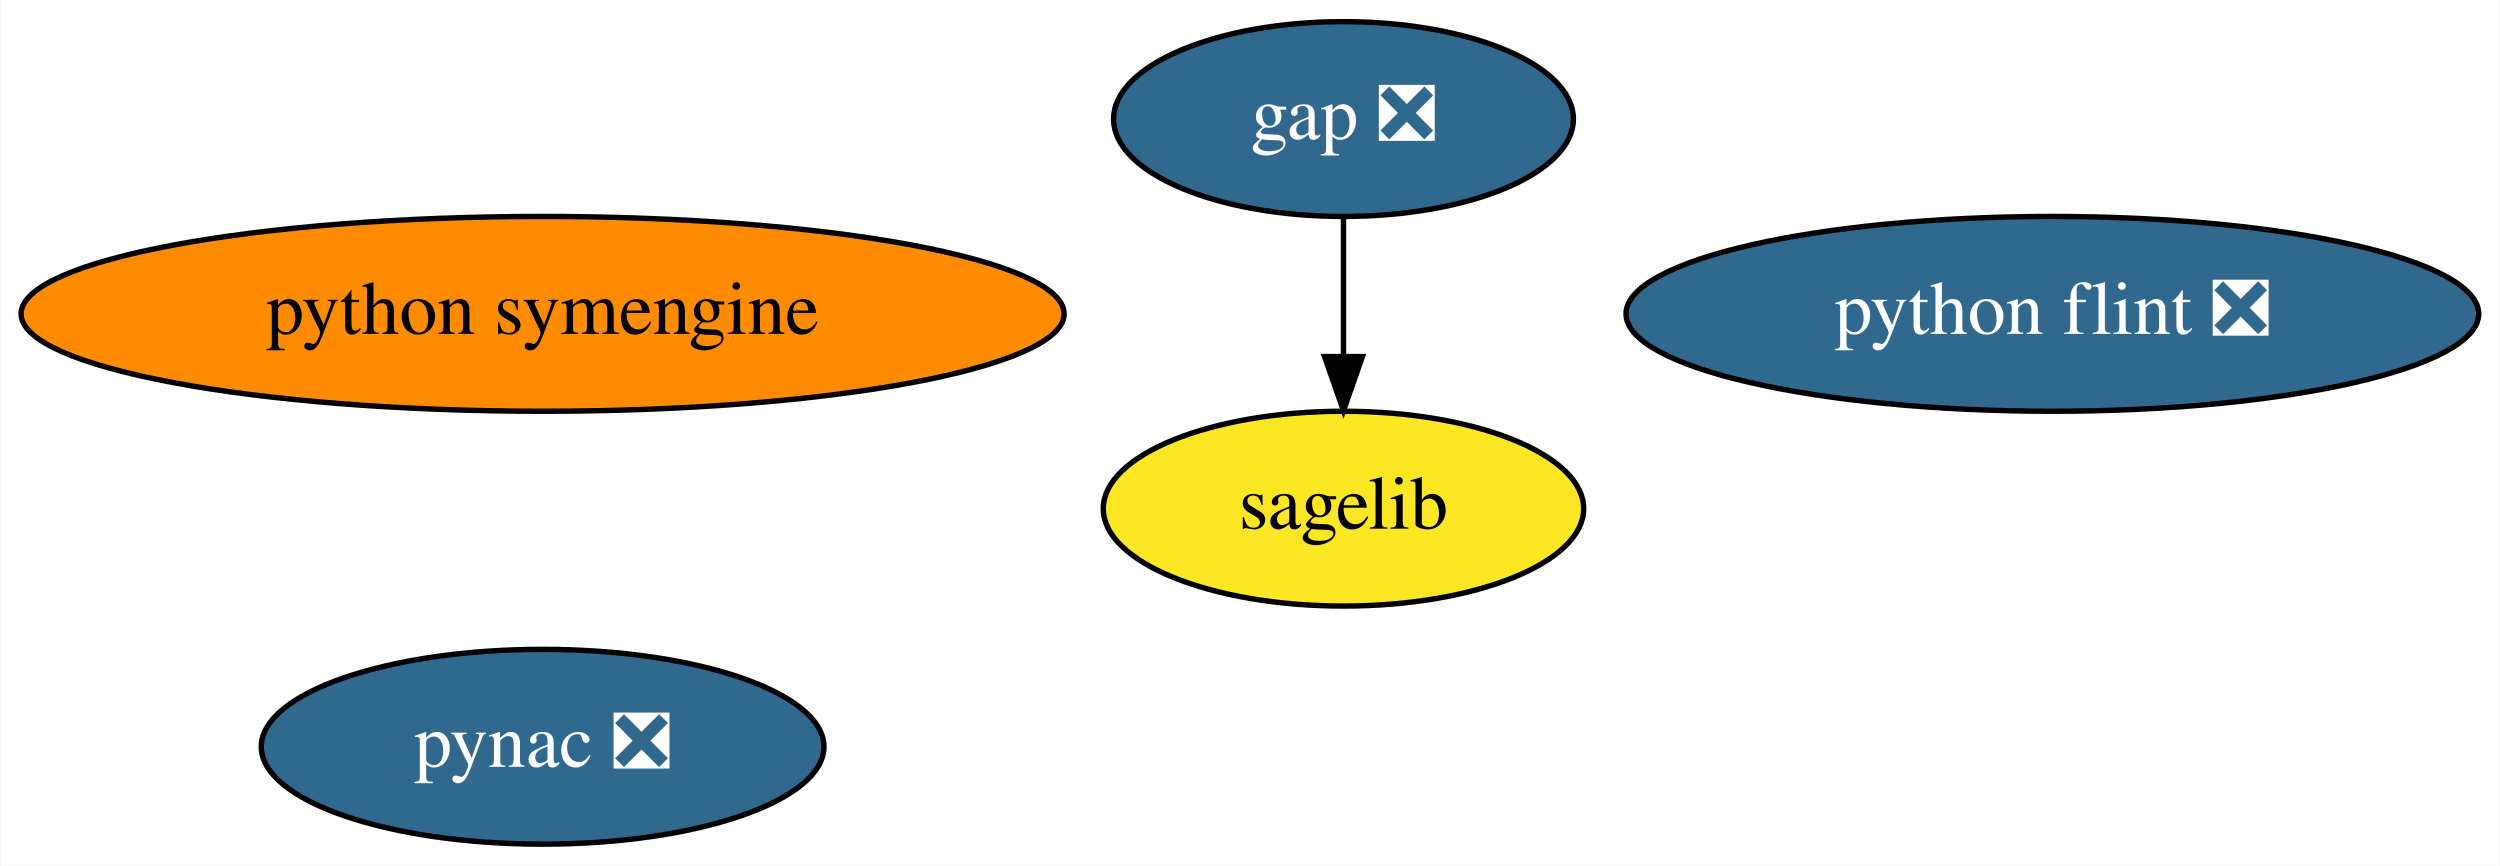
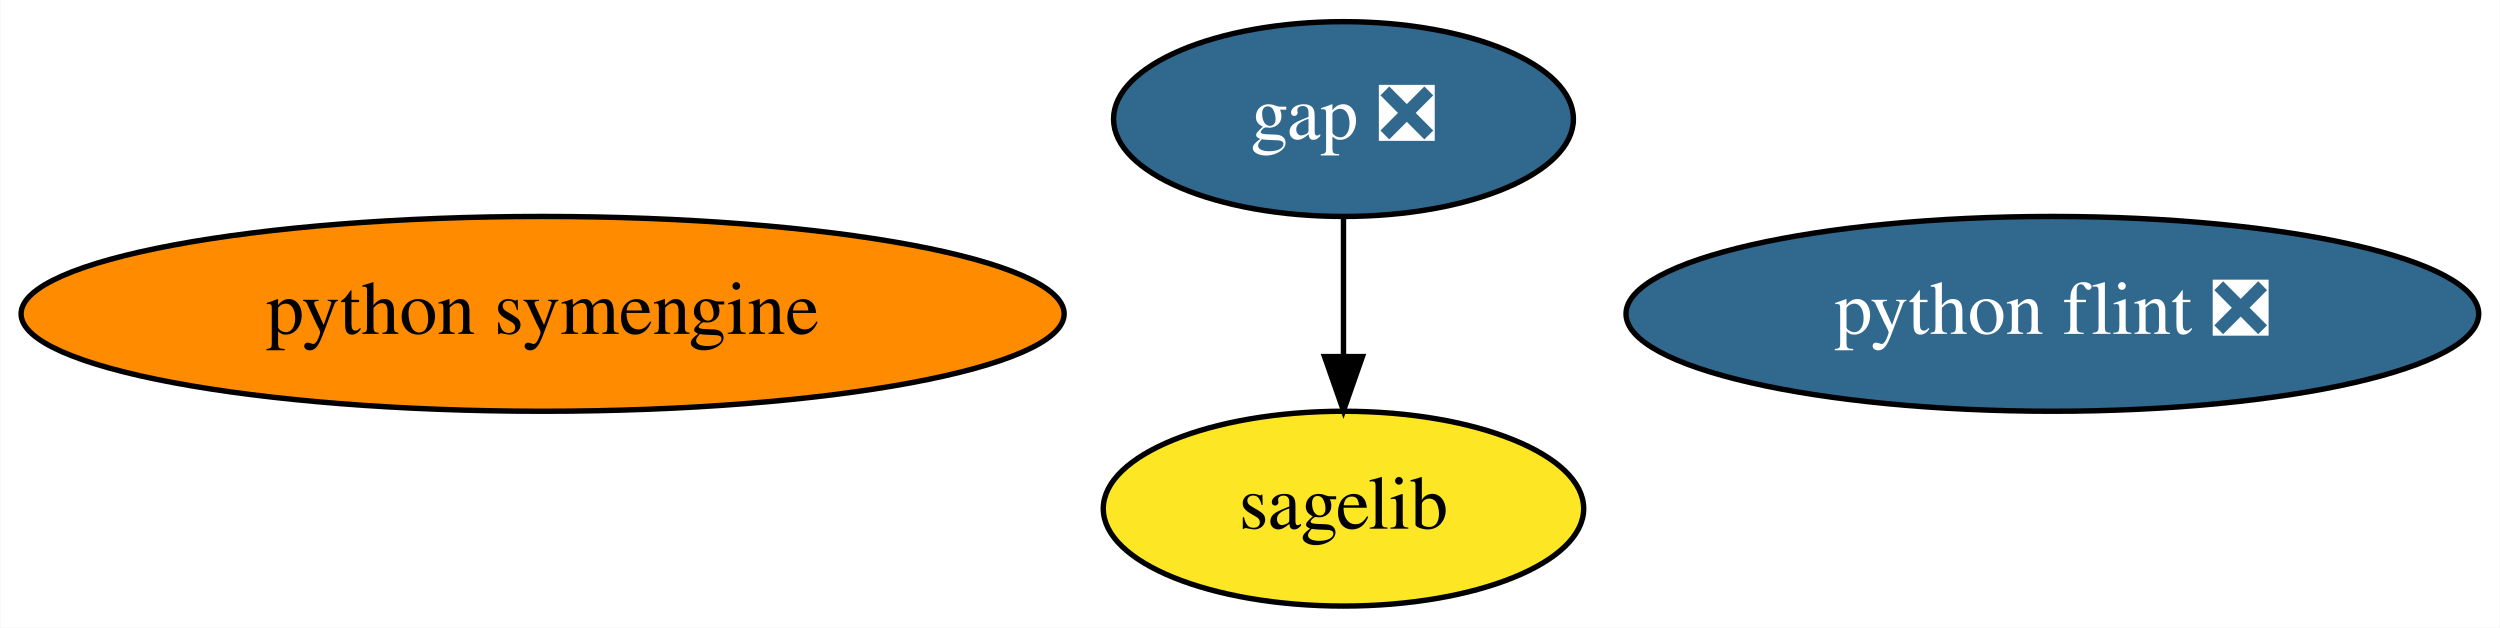
- <svg xmlns="http://www.w3.org/2000/svg" xmlns:xlink="http://www.w3.org/1999/xlink" width="462pt" height="160pt" viewBox="0.00 0.00 461.83 160.00">
-   <g id="graph0" class="graph" transform="scale(1 1) rotate(0) translate(4 156)">
-     <polygon fill="white" stroke="none" points="-4,4 -4,-156 457.83,-156 457.83,4 -4,4" />
+ <svg xmlns="http://www.w3.org/2000/svg" xmlns:xlink="http://www.w3.org/1999/xlink" width="462pt" height="116pt" viewBox="0.00 0.00 461.83 116.00">
+   <g id="graph0" class="graph" transform="scale(1 1) rotate(0) translate(4 112)">
+     <polygon fill="white" stroke="none" points="-4,4 -4,-112 457.83,-112 457.83,4 -4,4" />
    <g id="node1" class="node">
      <g id="a_node1">
        <a xlink:href="https://github.com/conda-forge/gap-feedstock/pull/60" xlink:title="gap ❎">
-           <ellipse fill="#31688e" stroke="black" cx="244.19" cy="-134" rx="42.49" ry="18" />
-           <text text-anchor="middle" x="244.19" y="-130.3" font-family="Times,serif" font-size="14.00" fill="white">gap ❎</text>
+           <ellipse fill="#31688e" stroke="black" cx="244.19" cy="-90" rx="42.49" ry="18" />
+           <text text-anchor="middle" x="244.19" y="-86.3" font-family="Times,serif" font-size="14.00" fill="white">gap ❎</text>
+         </a>
+       </g>
+     </g>
+     <g id="node3" class="node">
+       <g id="a_node3">
+         <a xlink:href="https://github.com/conda-forge/sagelib-feedstock" xlink:title="sagelib">
+           <ellipse fill="#fde725" stroke="black" cx="244.19" cy="-18" rx="44.39" ry="18" />
+           <text text-anchor="middle" x="244.19" y="-14.3" font-family="Times,serif" font-size="14.00">sagelib</text>
+         </a>
+       </g>
+     </g>
+     <g id="edge1" class="edge">
+       <path fill="none" stroke="black" d="M244.19,-71.7C244.19,-63.98 244.19,-54.71 244.19,-46.11" />
+       <polygon fill="black" stroke="black" points="247.69,-46.1 244.19,-36.1 240.69,-46.1 247.69,-46.1" />
+     </g>
+     <g id="node2" class="node">
+       <g id="a_node2">
+         <a xlink:href="https://github.com/conda-forge/python-symengine-feedstock" xlink:title="python symengine">
+           <ellipse fill="#ff8c00" stroke="black" cx="96.19" cy="-54" rx="96.38" ry="18" />
+           <text text-anchor="middle" x="96.19" y="-50.3" font-family="Times,serif" font-size="14.00">python symengine</text>
        </a>
      </g>
    </g>
    <g id="node4" class="node">
      <g id="a_node4">
-         <a xlink:href="https://github.com/conda-forge/sagelib-feedstock" xlink:title="sagelib">
-           <ellipse fill="#fde725" stroke="black" cx="244.19" cy="-62" rx="44.39" ry="18" />
-           <text text-anchor="middle" x="244.19" y="-58.3" font-family="Times,serif" font-size="14.00">sagelib</text>
-         </a>
-       </g>
-     </g>
-     <g id="edge1" class="edge">
-       <path fill="none" stroke="black" d="M244.19,-115.7C244.19,-107.98 244.19,-98.71 244.19,-90.11" />
-       <polygon fill="black" stroke="black" points="247.69,-90.1 244.19,-80.1 240.69,-90.1 247.69,-90.1" />
-     </g>
-     <g id="node2" class="node">
-       <g id="a_node2">
-         <a xlink:href="https://github.com/conda-forge/pynac-feedstock/pull/45" xlink:title="pynac ❎">
-           <ellipse fill="#31688e" stroke="black" cx="96.19" cy="-18" rx="51.99" ry="18" />
-           <text text-anchor="middle" x="96.19" y="-14.3" font-family="Times,serif" font-size="14.00" fill="white">pynac ❎</text>
-         </a>
-       </g>
-     </g>
-     <g id="node3" class="node">
-       <g id="a_node3">
-         <a xlink:href="https://github.com/conda-forge/python-symengine-feedstock" xlink:title="python symengine">
-           <ellipse fill="#ff8c00" stroke="black" cx="96.19" cy="-98" rx="96.38" ry="18" />
-           <text text-anchor="middle" x="96.19" y="-94.3" font-family="Times,serif" font-size="14.00">python symengine</text>
-         </a>
-       </g>
-     </g>
-     <g id="node5" class="node">
-       <g id="a_node5">
        <a xlink:href="https://github.com/conda-forge/python-flint-feedstock/pull/21" xlink:title="python flint ❎">
-           <ellipse fill="#31688e" stroke="black" cx="375.19" cy="-98" rx="78.79" ry="18" />
-           <text text-anchor="middle" x="375.19" y="-94.3" font-family="Times,serif" font-size="14.00" fill="white">python flint ❎</text>
+           <ellipse fill="#31688e" stroke="black" cx="375.19" cy="-54" rx="78.79" ry="18" />
+           <text text-anchor="middle" x="375.19" y="-50.3" font-family="Times,serif" font-size="14.00" fill="white">python flint ❎</text>
        </a>
      </g>
    </g>
  </g>
</svg>
